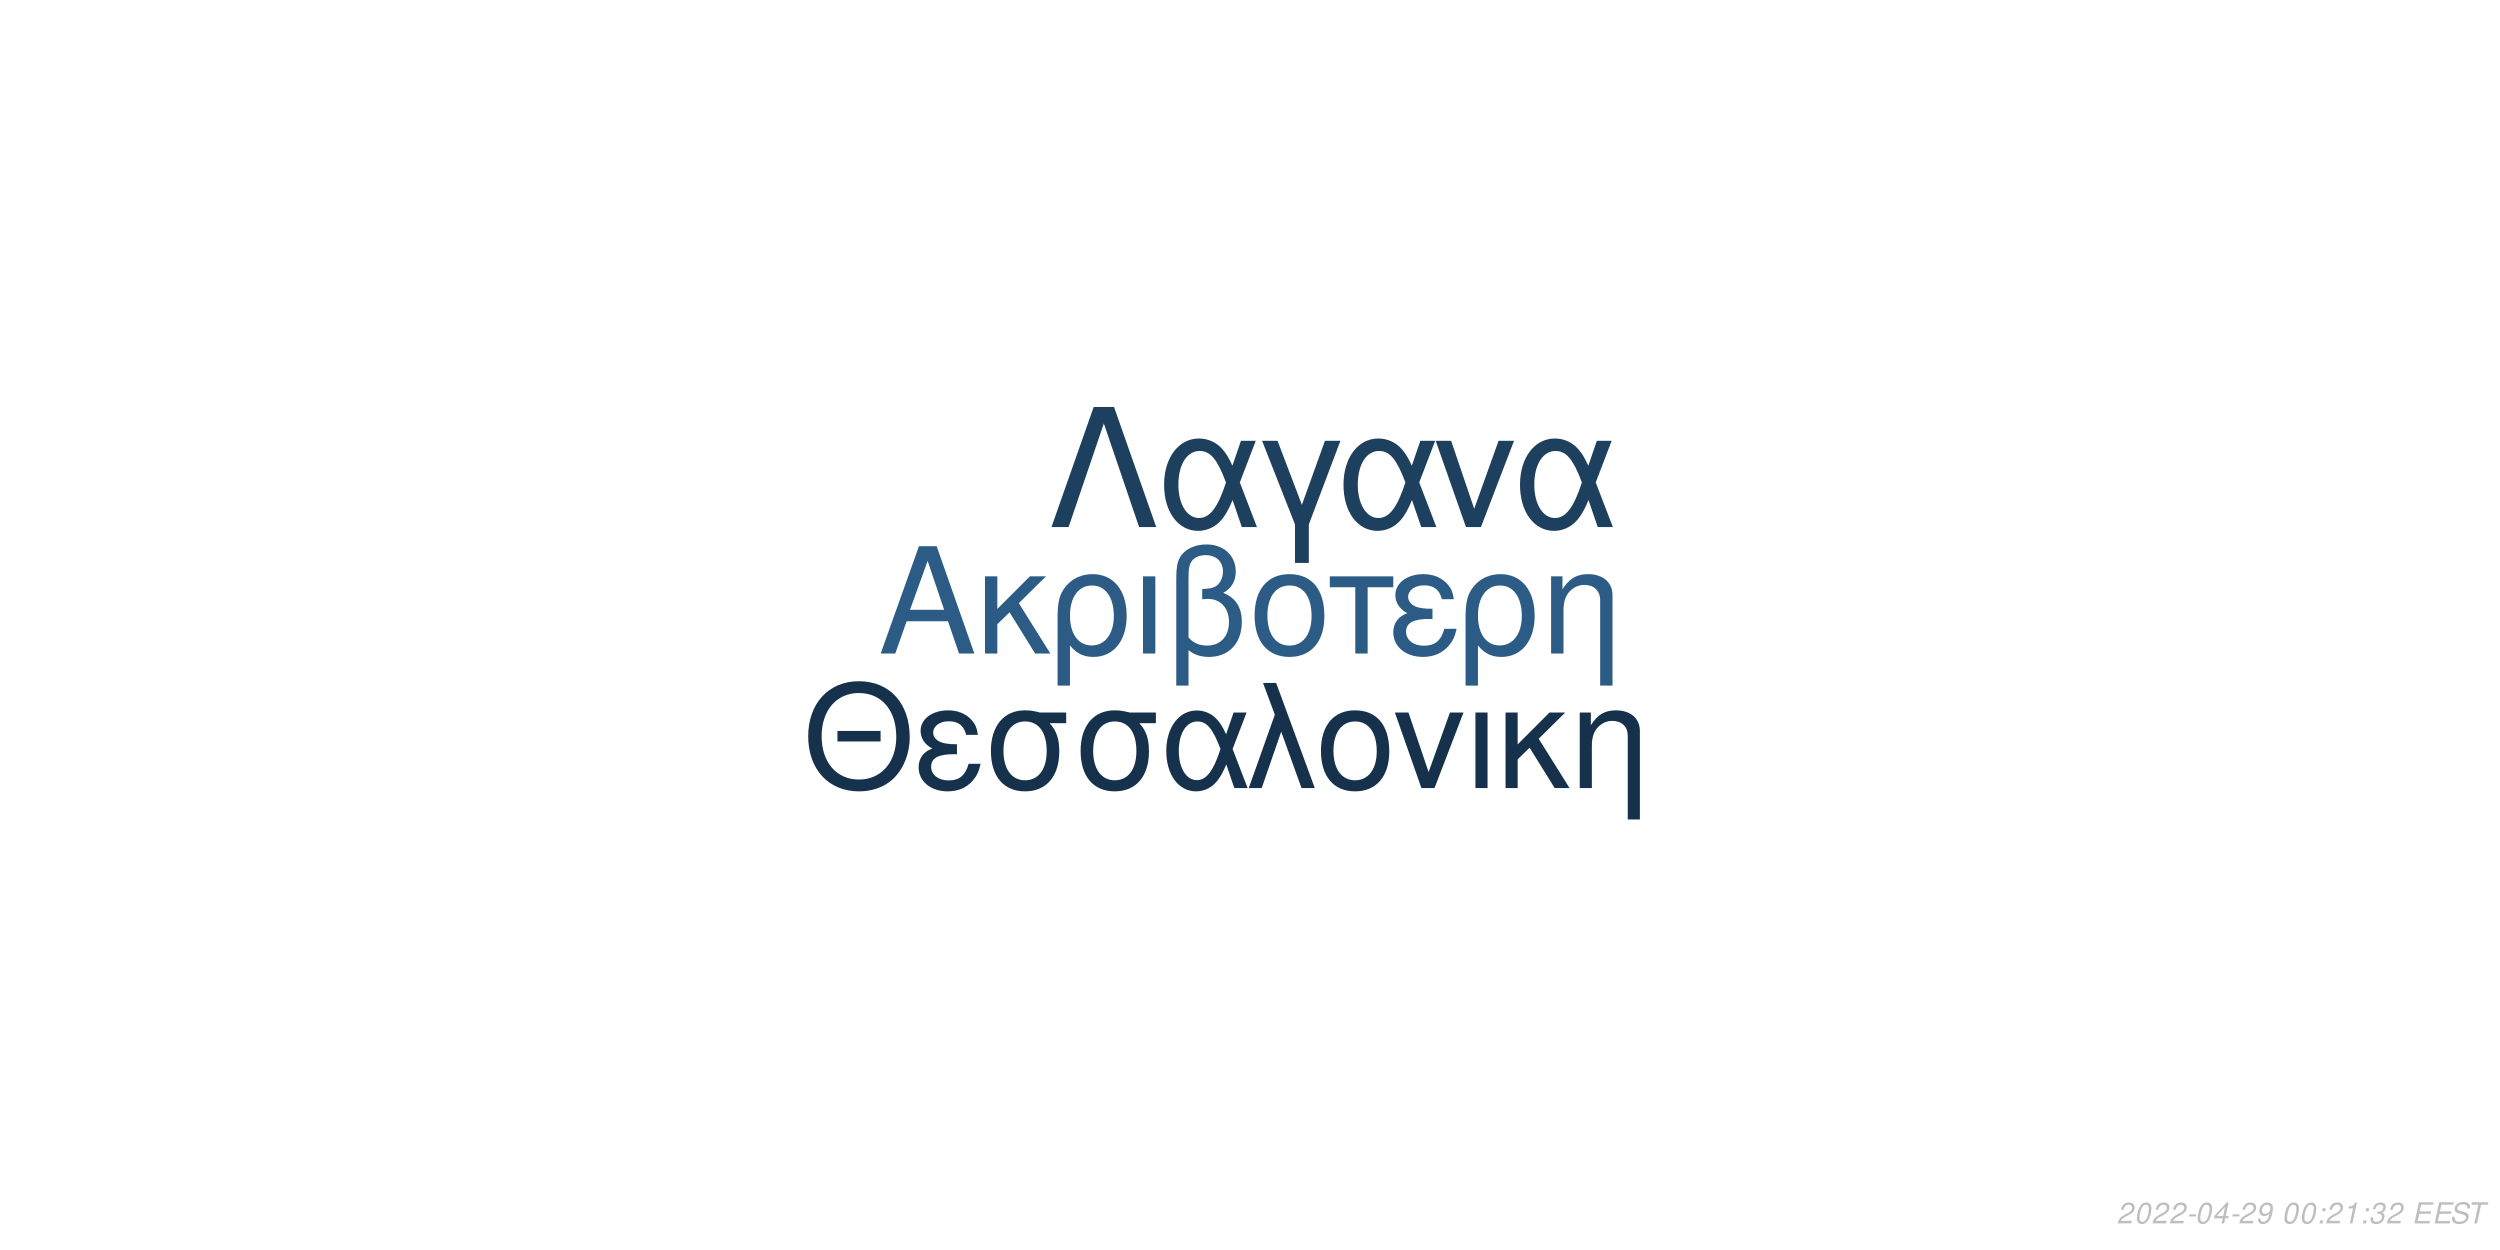
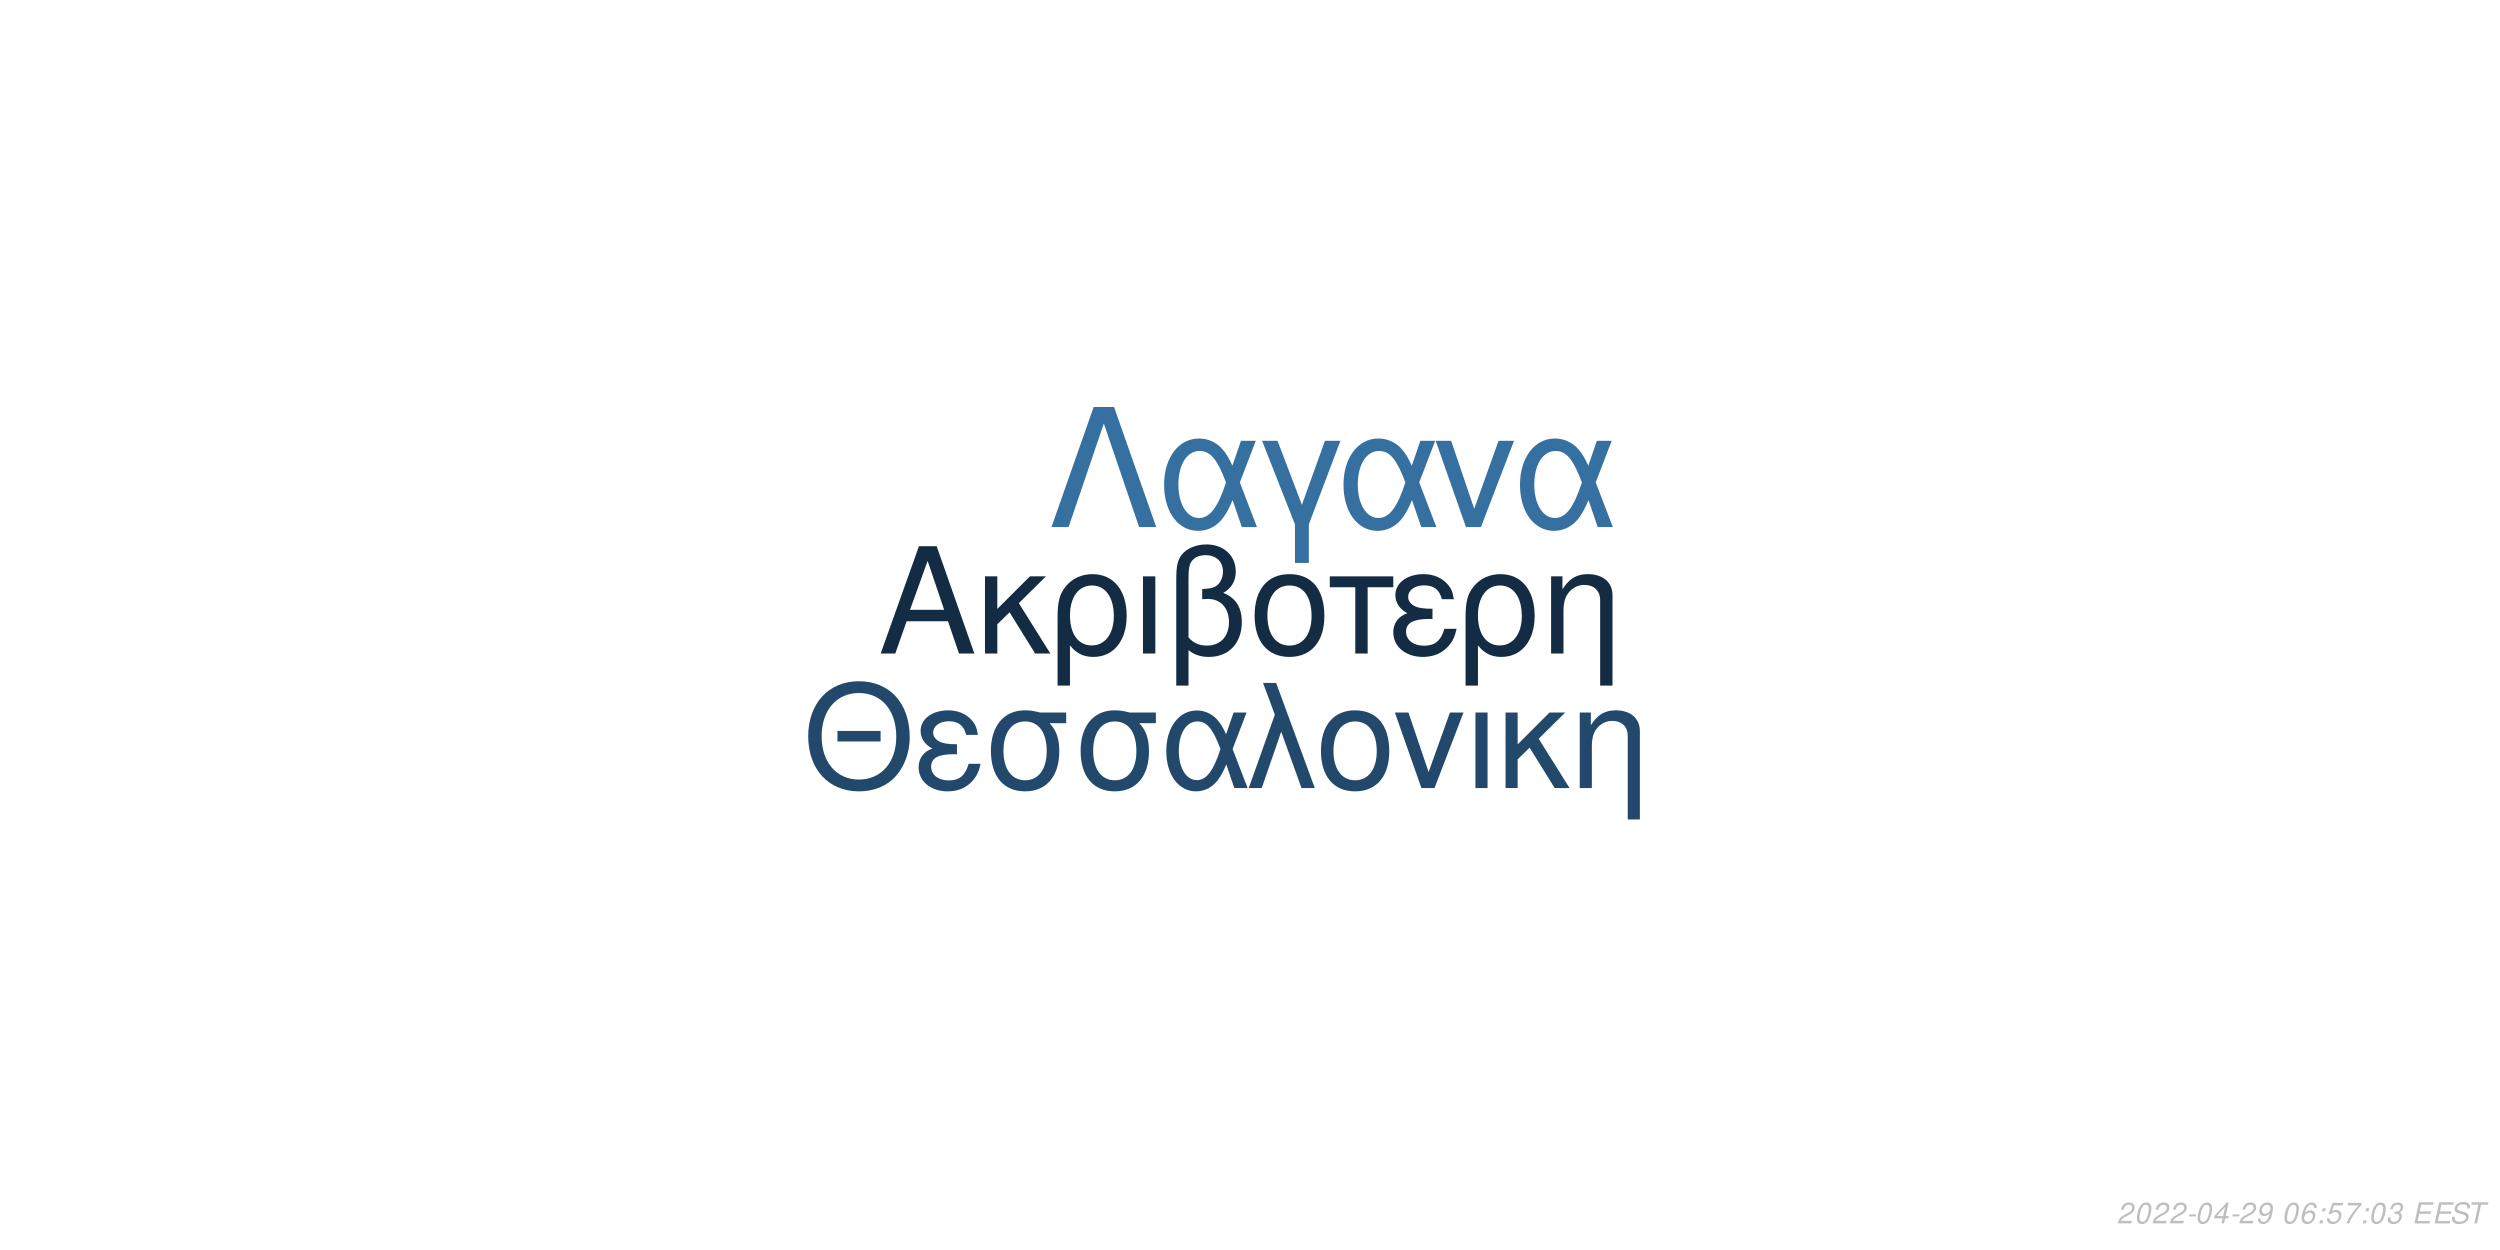
<svg xmlns="http://www.w3.org/2000/svg" xmlns:xlink="http://www.w3.org/1999/xlink" width="864pt" height="432pt" viewBox="0 0 864 432" version="1.1">
  <defs>
    <g>
      <symbol overflow="visible" id="glyph0-0">
        <path style="stroke:none;" d="" />
      </symbol>
      <symbol overflow="visible" id="glyph0-1">
        <path style="stroke:none;" d="M 24.125 -11.141 L 27.938 0 L 33.234 0 L 20.203 -37.094 L 14.094 -37.094 L 0.859 0 L 5.906 0 L 9.828 -11.141 Z M 22.797 -15.109 L 11 -15.109 L 17.094 -32.016 Z M 22.797 -15.109 " />
      </symbol>
      <symbol overflow="visible" id="glyph0-2">
        <path style="stroke:none;" d="M 7.172 -15.422 L 7.172 -26.672 L 2.906 -26.672 L 2.906 0 L 7.172 0 L 7.172 -10.125 L 11.406 -14.25 L 20.25 0 L 25.5 0 L 14.609 -17.406 L 23.969 -26.672 L 18.422 -26.672 Z M 7.172 -15.422 " />
      </symbol>
      <symbol overflow="visible" id="glyph0-3">
        <path style="stroke:none;" d="M 3 11.094 L 7.281 11.094 L 7.281 -2.797 C 9.516 -0.047 11.953 1.172 15.375 1.172 C 22.344 1.172 26.875 -4.422 26.875 -13.031 C 26.875 -21.891 22.297 -27.438 15.062 -27.438 C 11.297 -27.438 7.984 -25.906 5.797 -23.156 C 3.672 -20.516 3 -17.969 3 -12.359 Z M 14.906 -23.516 C 19.547 -23.516 22.438 -19.438 22.438 -12.922 C 22.438 -6.812 19.391 -2.797 14.812 -2.797 C 10.172 -2.797 7.281 -6.766 7.281 -13.125 C 7.281 -19.484 10.234 -23.516 14.906 -23.516 Z M 14.906 -23.516 " />
      </symbol>
      <symbol overflow="visible" id="glyph0-4">
        <path style="stroke:none;" d="M 3.516 0 L 7.781 0 L 7.781 -26.672 L 3.516 -26.672 Z M 3.516 0 " />
      </symbol>
      <symbol overflow="visible" id="glyph0-5">
        <path style="stroke:none;" d="M 4.016 11.094 L 8.25 11.094 L 8.25 -1.172 C 10.172 0.406 12.422 1.172 15.312 1.172 C 22.188 1.172 26.672 -3.609 26.672 -10.891 C 26.672 -15.984 24.578 -19.234 20.25 -20.969 C 23.109 -22.547 24.578 -25.031 24.578 -28.344 C 24.578 -33.844 20.406 -37.703 14.453 -37.703 C 10.938 -37.703 7.734 -36.391 6 -34.25 C 4.484 -32.422 4.016 -30.328 4.016 -25.391 Z M 8.25 -25.656 C 8.25 -29.359 8.5 -30.844 9.469 -32.062 C 10.375 -33.281 12.156 -34 14.094 -34 C 17.812 -34 20.156 -31.812 20.156 -28.297 C 20.156 -25.953 18.984 -23.812 17.297 -23.047 C 16.281 -22.547 15.469 -22.438 12.984 -22.297 L 12.984 -18.781 C 13.734 -18.828 14.344 -18.875 14.969 -18.875 C 19.344 -18.875 22.234 -15.719 22.234 -10.891 C 22.234 -5.906 19.281 -2.75 14.656 -2.75 C 11.953 -2.75 9.922 -3.609 8.25 -5.594 Z M 8.25 -25.656 " />
      </symbol>
      <symbol overflow="visible" id="glyph0-6">
        <path style="stroke:none;" d="M 14.094 -27.438 C 6.562 -27.438 2.094 -22.094 2.094 -13.125 C 2.094 -4.125 6.562 1.172 14.141 1.172 C 21.672 1.172 26.203 -4.172 26.203 -12.922 C 26.203 -22.188 21.828 -27.438 14.094 -27.438 Z M 14.141 -23.516 C 18.938 -23.516 21.781 -19.594 21.781 -12.984 C 21.781 -6.672 18.828 -2.75 14.141 -2.75 C 9.422 -2.75 6.516 -6.672 6.516 -13.125 C 6.516 -19.594 9.422 -23.516 14.141 -23.516 Z M 14.141 -23.516 " />
      </symbol>
      <symbol overflow="visible" id="glyph0-7">
        <path style="stroke:none;" d="M 7.891 0 L 12.156 0 L 12.156 -22.906 L 21.016 -22.906 L 21.016 -26.672 L -0.922 -26.672 L -0.922 -22.906 L 7.891 -22.906 Z M 7.891 0 " />
      </symbol>
      <symbol overflow="visible" id="glyph0-8">
        <path style="stroke:none;" d="M 14.562 -15.469 C 11.344 -15.469 9.562 -15.781 8.297 -16.438 C 6.922 -17.203 6.156 -18.328 6.156 -19.547 C 6.156 -21.891 8.453 -23.562 11.656 -23.562 C 15.062 -23.562 16.953 -22.094 17.812 -18.781 L 21.938 -18.781 C 21.578 -21.266 21.062 -22.5 19.797 -23.922 C 17.812 -26.203 14.906 -27.438 11.453 -27.438 C 5.797 -27.438 1.734 -24.375 1.734 -20.203 C 1.734 -17.609 3.156 -15.375 5.859 -13.938 C 2.797 -12.875 1.016 -10.484 1.016 -7.328 C 1.016 -2.391 5.297 1.172 11.25 1.172 C 14.969 1.172 17.906 -0.109 20.156 -2.641 C 21.578 -4.328 22.297 -5.797 22.906 -8.547 L 18.672 -8.547 C 17.5 -4.422 15.422 -2.703 11.609 -2.703 C 7.938 -2.703 5.438 -4.688 5.438 -7.578 C 5.438 -10.578 7.938 -11.953 13.484 -11.953 C 13.641 -11.953 14.094 -11.953 14.562 -11.906 Z M 14.562 -15.469 " />
      </symbol>
      <symbol overflow="visible" id="glyph0-9">
        <path style="stroke:none;" d="M 3.562 -26.672 L 3.562 0 L 7.844 0 L 7.844 -14.703 C 7.844 -17.906 8.5 -19.891 10.031 -21.531 C 11.406 -22.953 13.188 -23.719 15.062 -23.719 C 18.375 -23.719 20.516 -21.672 20.516 -18.469 L 20.516 11.094 L 24.781 11.094 L 24.781 -20.156 C 24.781 -24.578 21.469 -27.438 16.328 -27.438 C 12.359 -27.438 9.828 -25.906 7.484 -22.188 L 7.484 -26.672 Z M 3.562 -26.672 " />
      </symbol>
      <symbol overflow="visible" id="glyph1-0">
        <path style="stroke:none;" d="" />
      </symbol>
      <symbol overflow="visible" id="glyph1-1">
        <path style="stroke:none;" d="M 26.859 -19.734 L 11.953 -19.734 L 11.953 -16.094 L 26.859 -16.094 Z M 19.328 -36.922 C 8.922 -36.922 1.844 -29.25 1.844 -17.891 C 1.844 -6.484 8.875 1.141 19.391 1.141 C 23.812 1.141 27.703 -0.203 30.641 -2.688 C 34.578 -6.031 36.922 -11.656 36.922 -17.594 C 36.922 -29.297 30 -36.922 19.328 -36.922 Z M 19.328 -32.844 C 27.203 -32.844 32.281 -26.906 32.281 -17.688 C 32.281 -8.922 27.062 -2.938 19.391 -2.938 C 11.609 -2.938 6.484 -8.922 6.484 -17.891 C 6.484 -26.859 11.609 -32.844 19.328 -32.844 Z M 19.328 -32.844 " />
      </symbol>
      <symbol overflow="visible" id="glyph1-2">
        <path style="stroke:none;" d="M 14.25 -15.141 C 11.109 -15.141 9.375 -15.453 8.125 -16.094 C 6.781 -16.844 6.031 -17.938 6.031 -19.141 C 6.031 -21.422 8.266 -23.078 11.406 -23.078 C 14.75 -23.078 16.594 -21.625 17.438 -18.391 L 21.469 -18.391 C 21.125 -20.828 20.625 -22.031 19.391 -23.422 C 17.438 -25.656 14.594 -26.859 11.219 -26.859 C 5.688 -26.859 1.688 -23.875 1.688 -19.781 C 1.688 -17.234 3.094 -15.047 5.734 -13.656 C 2.734 -12.609 1 -10.266 1 -7.172 C 1 -2.344 5.188 1.141 11.016 1.141 C 14.656 1.141 17.547 -0.094 19.734 -2.594 C 21.125 -4.234 21.828 -5.688 22.422 -8.375 L 18.281 -8.375 C 17.141 -4.328 15.094 -2.641 11.359 -2.641 C 7.766 -2.641 5.328 -4.578 5.328 -7.422 C 5.328 -10.359 7.766 -11.703 13.203 -11.703 C 13.359 -11.703 13.797 -11.703 14.25 -11.656 Z M 14.25 -15.141 " />
      </symbol>
      <symbol overflow="visible" id="glyph1-3">
        <path style="stroke:none;" d="M 29 -26.109 L 19.938 -26.109 C 17.594 -26.703 16.438 -26.859 14.703 -26.859 C 7.469 -26.859 2.984 -21.469 2.984 -12.859 C 2.984 -4.031 7.375 1.141 14.797 1.141 C 22.172 1.141 26.609 -4.078 26.609 -12.656 C 26.609 -17.047 25.656 -19.828 23.266 -22.422 L 29 -22.422 Z M 14.797 -23.016 C 19.531 -23.016 22.266 -19.234 22.266 -12.75 C 22.266 -6.531 19.438 -2.688 14.797 -2.688 C 10.172 -2.688 7.328 -6.531 7.328 -12.859 C 7.328 -19.188 10.172 -23.016 14.797 -23.016 Z M 14.797 -23.016 " />
      </symbol>
      <symbol overflow="visible" id="glyph1-4">
        <path style="stroke:none;" d="M 29.344 -26.109 L 24.859 -26.109 L 22.266 -18.578 C 21.125 -21.031 20.484 -22.125 19.328 -23.469 C 17.547 -25.609 14.906 -26.812 12.156 -26.812 C 5.984 -26.812 1.594 -20.984 1.594 -12.812 C 1.594 -4.578 5.828 1.141 11.906 1.141 C 14.953 1.141 17.734 -0.344 19.625 -3.047 C 20.672 -4.531 21.281 -5.688 22.328 -8.172 L 25.109 0 L 29.703 0 L 24.516 -13.5 Z M 20.328 -13.5 C 17.891 -5.922 15.453 -2.734 12.156 -2.734 C 8.516 -2.734 5.922 -6.922 5.922 -12.812 C 5.922 -18.938 8.516 -23.016 12.359 -23.016 C 15.594 -23.016 17.688 -20.531 20.328 -13.5 Z M 20.328 -13.5 " />
      </symbol>
      <symbol overflow="visible" id="glyph1-5">
        <path style="stroke:none;" d="M 1.094 0 L 5.578 0 L 12.312 -19.484 L 19.328 0 L 23.922 0 L 10.562 -36.328 L 6.031 -36.328 L 10.109 -25.359 Z M 1.094 0 " />
      </symbol>
      <symbol overflow="visible" id="glyph1-6">
        <path style="stroke:none;" d="M 13.797 -26.859 C 6.422 -26.859 2.047 -21.625 2.047 -12.859 C 2.047 -4.031 6.422 1.141 13.859 1.141 C 21.234 1.141 25.656 -4.078 25.656 -12.656 C 25.656 -21.719 21.375 -26.859 13.797 -26.859 Z M 13.859 -23.016 C 18.531 -23.016 21.328 -19.188 21.328 -12.703 C 21.328 -6.531 18.438 -2.688 13.859 -2.688 C 9.219 -2.688 6.375 -6.531 6.375 -12.859 C 6.375 -19.188 9.219 -23.016 13.859 -23.016 Z M 13.859 -23.016 " />
      </symbol>
      <symbol overflow="visible" id="glyph1-7">
        <path style="stroke:none;" d="M 14.297 0 L 24.312 -26.109 L 19.625 -26.109 L 12.25 -5.531 L 5.281 -26.109 L 0.594 -26.109 L 9.766 0 Z M 14.297 0 " />
      </symbol>
      <symbol overflow="visible" id="glyph1-8">
        <path style="stroke:none;" d="M 3.438 0 L 7.625 0 L 7.625 -26.109 L 3.438 -26.109 Z M 3.438 0 " />
      </symbol>
      <symbol overflow="visible" id="glyph1-9">
        <path style="stroke:none;" d="M 7.031 -15.094 L 7.031 -26.109 L 2.844 -26.109 L 2.844 0 L 7.031 0 L 7.031 -9.922 L 11.156 -13.953 L 19.828 0 L 24.969 0 L 14.297 -17.047 L 23.469 -26.109 L 18.031 -26.109 Z M 7.031 -15.094 " />
      </symbol>
      <symbol overflow="visible" id="glyph1-10">
        <path style="stroke:none;" d="M 3.484 -26.109 L 3.484 0 L 7.672 0 L 7.672 -14.406 C 7.672 -17.547 8.328 -19.484 9.812 -21.078 C 11.156 -22.469 12.906 -23.219 14.75 -23.219 C 17.984 -23.219 20.078 -21.234 20.078 -18.094 L 20.078 10.859 L 24.266 10.859 L 24.266 -19.734 C 24.266 -24.062 21.031 -26.859 16 -26.859 C 12.109 -26.859 9.609 -25.359 7.328 -21.719 L 7.328 -26.109 Z M 3.484 -26.109 " />
      </symbol>
      <symbol overflow="visible" id="glyph2-0">
        <path style="stroke:none;" d="" />
      </symbol>
      <symbol overflow="visible" id="glyph2-1">
        <path style="stroke:none;" d="M 22.531 -41.484 L 15.484 -41.484 L 0.906 0 L 6.828 0 L 19 -35.797 L 31.188 0 L 37.109 0 Z M 22.531 -41.484 " />
      </symbol>
      <symbol overflow="visible" id="glyph2-2">
        <path style="stroke:none;" d="M 33.516 -29.812 L 28.391 -29.812 L 25.438 -21.219 C 24.125 -24.016 23.391 -25.266 22.078 -26.797 C 20.031 -29.25 17.016 -30.609 13.891 -30.609 C 6.828 -30.609 1.828 -23.953 1.828 -14.625 C 1.828 -5.234 6.656 1.312 13.594 1.312 C 17.078 1.312 20.266 -0.391 22.422 -3.469 C 23.609 -5.172 24.297 -6.484 25.5 -9.328 L 28.688 0 L 33.922 0 L 28 -15.422 Z M 23.219 -15.422 C 20.422 -6.766 17.641 -3.125 13.891 -3.125 C 9.734 -3.125 6.766 -7.906 6.766 -14.625 C 6.766 -21.625 9.734 -26.297 14.109 -26.297 C 17.812 -26.297 20.203 -23.453 23.219 -15.422 Z M 23.219 -15.422 " />
      </symbol>
      <symbol overflow="visible" id="glyph2-3">
        <path style="stroke:none;" d="M 12.062 12.406 L 16.844 12.406 L 16.844 -0.906 L 27.766 -29.812 L 22.422 -29.812 L 14.453 -7.688 L 6.031 -29.812 L 0.688 -29.812 L 12.062 -0.906 Z M 12.062 12.406 " />
      </symbol>
      <symbol overflow="visible" id="glyph2-4">
        <path style="stroke:none;" d="M 16.328 0 L 27.766 -29.812 L 22.422 -29.812 L 14 -6.312 L 6.031 -29.812 L 0.688 -29.812 L 11.156 0 Z M 16.328 0 " />
      </symbol>
      <symbol overflow="visible" id="glyph3-0">
        <path style="stroke:none;" d="" />
      </symbol>
      <symbol overflow="visible" id="glyph3-1">
        <path style="stroke:none;" d="M 5.234 -0.875 L 1.469 -0.875 C 1.641 -1.375 2.203 -1.891 3.109 -2.344 L 4.234 -2.938 C 5.562 -3.625 6.219 -4.469 6.219 -5.484 C 6.219 -5.938 6.062 -6.359 5.797 -6.656 C 5.469 -7.047 4.984 -7.234 4.312 -7.234 C 2.766 -7.234 1.891 -6.453 1.484 -4.734 L 2.375 -4.734 C 2.484 -5.188 2.609 -5.484 2.797 -5.75 C 3.094 -6.203 3.609 -6.453 4.188 -6.453 C 4.891 -6.453 5.344 -6.031 5.344 -5.375 C 5.344 -4.703 4.859 -4.094 4.016 -3.656 L 2.984 -3.125 C 1.234 -2.188 0.797 -1.656 0.344 -0.016 L 5.047 -0.016 Z M 5.234 -0.875 " />
      </symbol>
      <symbol overflow="visible" id="glyph3-2">
        <path style="stroke:none;" d="M 4.203 -7.234 C 3.375 -7.234 2.688 -6.812 2.125 -5.984 C 1.484 -5.047 0.984 -3.188 0.984 -1.734 C 0.984 -1.109 1.172 -0.562 1.484 -0.266 C 1.797 0.047 2.281 0.234 2.766 0.234 C 3.625 0.234 4.281 -0.156 4.859 -1.016 C 5.516 -1.953 6 -3.797 6 -5.266 C 6 -6.5 5.328 -7.234 4.203 -7.234 Z M 4.094 -6.453 C 4.734 -6.453 5.125 -5.984 5.125 -5.156 C 5.125 -4.203 4.781 -2.625 4.406 -1.812 C 3.984 -0.938 3.516 -0.547 2.875 -0.547 C 2.25 -0.547 1.875 -1.031 1.875 -1.828 C 1.875 -2.797 2.203 -4.344 2.594 -5.203 C 2.984 -6.047 3.453 -6.453 4.094 -6.453 Z M 4.094 -6.453 " />
      </symbol>
      <symbol overflow="visible" id="glyph3-3">
        <path style="stroke:none;" d="M 3.516 -3.125 L 1.125 -3.125 L 0.969 -2.406 L 3.359 -2.406 Z M 3.516 -3.125 " />
      </symbol>
      <symbol overflow="visible" id="glyph3-4">
        <path style="stroke:none;" d="M 3.625 -1.75 L 3.266 0 L 4.141 0 L 4.516 -1.75 L 5.562 -1.75 L 5.734 -2.531 L 4.688 -2.531 L 5.688 -7.234 L 5.016 -7.234 L 0.844 -2.672 L 0.641 -1.75 Z M 3.797 -2.531 L 1.594 -2.531 L 4.469 -5.703 Z M 3.797 -2.531 " />
      </symbol>
      <symbol overflow="visible" id="glyph3-5">
        <path style="stroke:none;" d="M 0.844 -1.656 C 0.844 -1.547 0.844 -1.438 0.844 -1.375 C 0.844 -0.406 1.531 0.234 2.578 0.234 C 3.203 0.234 3.766 0.016 4.297 -0.438 C 4.938 -1 5.312 -1.656 5.594 -2.719 C 5.844 -3.672 6.016 -4.766 6.016 -5.375 C 6.016 -5.844 5.844 -6.328 5.547 -6.656 C 5.203 -7.031 4.703 -7.234 4.062 -7.234 C 2.516 -7.234 1.297 -5.938 1.297 -4.266 C 1.297 -3.203 1.984 -2.547 3.047 -2.547 C 3.484 -2.547 3.953 -2.672 4.281 -2.891 C 4.406 -2.984 4.547 -3.078 4.828 -3.344 C 4.438 -1.484 3.703 -0.547 2.703 -0.547 C 2.109 -0.547 1.719 -0.938 1.719 -1.547 L 1.719 -1.656 Z M 3.953 -6.453 C 4.625 -6.453 5.141 -5.953 5.141 -5.281 C 5.141 -4.188 4.312 -3.312 3.297 -3.312 C 2.594 -3.312 2.172 -3.734 2.172 -4.453 C 2.172 -5.562 2.984 -6.453 3.953 -6.453 Z M 3.953 -6.453 " />
      </symbol>
      <symbol overflow="visible" id="glyph3-6">
        <path style="stroke:none;" d="" />
      </symbol>
      <symbol overflow="visible" id="glyph3-7">
+         <path style="stroke:none;" d="M 6.125 -5.344 L 6.141 -5.625 C 6.141 -6.609 5.453 -7.234 4.391 -7.234 C 3.438 -7.234 2.641 -6.719 2.016 -5.703 C 1.422 -4.781 0.938 -2.953 0.938 -1.688 C 0.938 -0.516 1.688 0.234 2.859 0.234 C 3.703 0.234 4.438 -0.156 5 -0.875 C 5.406 -1.422 5.672 -2.156 5.672 -2.766 C 5.672 -3.812 4.969 -4.5 3.906 -4.5 C 3.234 -4.5 2.672 -4.234 2.094 -3.625 C 2.406 -5.375 3.234 -6.453 4.25 -6.453 C 4.703 -6.453 5.062 -6.234 5.172 -5.844 C 5.203 -5.719 5.234 -5.578 5.25 -5.344 Z M 3.656 -3.734 C 4.344 -3.734 4.797 -3.281 4.797 -2.625 C 4.797 -1.469 3.984 -0.547 2.984 -0.547 C 2.297 -0.547 1.812 -1.047 1.812 -1.766 C 1.812 -2.859 2.625 -3.734 3.656 -3.734 Z M 3.656 -3.734 " />
+       </symbol>
+       <symbol overflow="visible" id="glyph3-8">
        <path style="stroke:none;" d="M 2.359 -1.031 L 1.312 -1.031 L 1.094 0 L 2.141 0 Z M 3.266 -5.234 L 2.219 -5.234 L 2 -4.203 L 3.047 -4.203 Z M 3.266 -5.234 " />
      </symbol>
-       <symbol overflow="visible" id="glyph3-8">
-         <path style="stroke:none;" d="M 3.703 -5.188 L 2.594 0 L 3.469 0 L 5.016 -7.234 L 4.438 -7.234 C 3.906 -6.156 3.688 -6.016 2.234 -5.812 L 2.109 -5.188 Z M 3.703 -5.188 " />
+       <symbol overflow="visible" id="glyph3-9">
+         <path style="stroke:none;" d="M 6.297 -7.094 L 2.594 -7.094 L 1.234 -3.234 L 2.047 -3.234 C 2.656 -3.766 2.938 -3.906 3.531 -3.906 C 4.328 -3.906 4.797 -3.453 4.797 -2.688 C 4.797 -1.438 3.969 -0.547 2.828 -0.547 C 2.031 -0.547 1.609 -0.938 1.578 -1.734 L 0.703 -1.734 L 0.703 -1.516 C 0.703 -0.938 0.844 -0.547 1.188 -0.266 C 1.562 0.062 2.078 0.234 2.703 0.234 C 3.656 0.234 4.391 -0.156 4.984 -0.922 C 5.422 -1.5 5.672 -2.234 5.672 -2.953 C 5.672 -4 4.938 -4.672 3.812 -4.672 C 3.328 -4.672 2.906 -4.547 2.406 -4.234 L 3.109 -6.219 L 6.109 -6.219 Z M 6.297 -7.094 " />
      </symbol>
-       <symbol overflow="visible" id="glyph3-9">
+       <symbol overflow="visible" id="glyph3-10">
+         <path style="stroke:none;" d="M 6.703 -7.094 L 1.953 -7.094 L 1.766 -6.219 L 5.594 -6.219 C 3.344 -3.688 2.266 -2.109 1.375 0 L 2.344 0 C 3.031 -1.906 4.828 -4.594 6.547 -6.281 Z M 6.703 -7.094 " />
+       </symbol>
+       <symbol overflow="visible" id="glyph3-11">
        <path style="stroke:none;" d="M 2.922 -3.312 C 3.125 -3.344 3.234 -3.344 3.375 -3.344 C 4.203 -3.344 4.688 -3 4.688 -2.406 C 4.688 -1.312 3.906 -0.547 2.781 -0.547 C 2.047 -0.547 1.594 -0.938 1.594 -1.562 C 1.594 -1.719 1.609 -1.844 1.656 -2.094 L 0.766 -2.094 C 0.734 -1.797 0.719 -1.641 0.719 -1.469 C 0.719 -0.375 1.406 0.234 2.641 0.234 C 3.547 0.234 4.297 -0.078 4.812 -0.656 C 5.266 -1.156 5.562 -1.875 5.562 -2.547 C 5.562 -3.125 5.344 -3.453 4.797 -3.734 C 5.641 -4.234 6.016 -4.844 6.016 -5.734 C 6.016 -6.656 5.312 -7.234 4.203 -7.234 C 3.375 -7.234 2.672 -6.938 2.188 -6.375 C 1.891 -6.031 1.703 -5.641 1.516 -4.906 L 2.391 -4.906 C 2.5 -5.359 2.594 -5.594 2.734 -5.812 C 3.047 -6.234 3.516 -6.453 4.078 -6.453 C 4.734 -6.453 5.141 -6.125 5.141 -5.578 C 5.141 -5.188 5.016 -4.797 4.797 -4.547 C 4.516 -4.234 4 -4.062 3.266 -4.062 L 3.078 -4.062 Z M 2.922 -3.312 " />
      </symbol>
-       <symbol overflow="visible" id="glyph3-10">
+       <symbol overflow="visible" id="glyph3-12">
        <path style="stroke:none;" d="M 2.547 -3.312 L 6.5 -3.312 L 6.688 -4.141 L 2.719 -4.141 L 3.219 -6.469 L 7.344 -6.469 L 7.516 -7.297 L 2.453 -7.297 L 0.906 0 L 6.125 0 L 6.297 -0.812 L 2.016 -0.812 Z M 2.547 -3.312 " />
      </symbol>
-       <symbol overflow="visible" id="glyph3-11">
+       <symbol overflow="visible" id="glyph3-13">
        <path style="stroke:none;" d="M 7.062 -5.156 C 7.125 -5.438 7.141 -5.562 7.141 -5.703 C 7.141 -6.156 6.938 -6.594 6.594 -6.891 C 6.188 -7.25 5.656 -7.406 4.875 -7.406 C 3.844 -7.406 3.047 -7.125 2.5 -6.562 C 2.094 -6.141 1.781 -5.438 1.781 -4.922 C 1.781 -4.297 2.219 -3.766 2.891 -3.562 L 4.594 -3.094 C 5.406 -2.859 5.734 -2.578 5.734 -2.094 C 5.734 -1.781 5.547 -1.406 5.266 -1.141 C 4.844 -0.766 4.266 -0.578 3.453 -0.578 C 2.328 -0.578 1.812 -0.984 1.812 -1.906 C 1.812 -2.047 1.812 -2.125 1.844 -2.312 L 0.984 -2.312 C 0.906 -2.062 0.891 -1.906 0.891 -1.688 C 0.891 -0.484 1.797 0.234 3.297 0.234 C 4.359 0.234 5.234 -0.062 5.812 -0.609 C 6.344 -1.078 6.688 -1.797 6.688 -2.375 C 6.688 -2.641 6.609 -2.906 6.453 -3.156 C 6.234 -3.5 5.938 -3.703 5.469 -3.828 L 3.75 -4.312 C 2.984 -4.547 2.734 -4.734 2.734 -5.188 C 2.734 -5.547 2.875 -5.844 3.188 -6.109 C 3.547 -6.438 4.031 -6.594 4.703 -6.594 C 5.266 -6.594 5.688 -6.484 5.906 -6.297 C 6.094 -6.125 6.219 -5.797 6.219 -5.516 C 6.219 -5.422 6.203 -5.344 6.188 -5.156 Z M 7.062 -5.156 " />
      </symbol>
-       <symbol overflow="visible" id="glyph3-12">
+       <symbol overflow="visible" id="glyph3-14">
        <path style="stroke:none;" d="M 4.938 -6.469 L 7.312 -6.469 L 7.484 -7.297 L 1.75 -7.297 L 1.578 -6.469 L 3.984 -6.469 L 2.609 0 L 3.547 0 Z M 4.938 -6.469 " />
      </symbol>
    </g>
  </defs>
  <g id="surface1">
    <rect x="0" y="0" width="864" height="432" style="fill:rgb(100%,100%,100%);fill-opacity:1;stroke:none;" />
-     <g style="fill:rgb(17.255%,36.078%,52.157%);fill-opacity:1;">
+     <g style="fill:rgb(7.451%,16.863%,26.275%);fill-opacity:1;">
      <use xlink:href="#glyph0-1" x="303.5" y="225.861" />
      <use xlink:href="#glyph0-2" x="337.5" y="225.861" />
      <use xlink:href="#glyph0-3" x="362.5" y="225.861" />
      <use xlink:href="#glyph0-4" x="391.5" y="225.861" />
      <use xlink:href="#glyph0-5" x="402.5" y="225.861" />
      <use xlink:href="#glyph0-6" x="431.5" y="225.861" />
      <use xlink:href="#glyph0-7" x="460.5" y="225.861" />
      <use xlink:href="#glyph0-8" x="480.5" y="225.861" />
      <use xlink:href="#glyph0-3" x="503.5" y="225.861" />
      <use xlink:href="#glyph0-9" x="532.5" y="225.861" />
    </g>
-     <g style="fill:rgb(8.627%,19.216%,29.412%);fill-opacity:1;">
+     <g style="fill:rgb(13.333%,28.627%,42.353%);fill-opacity:1;">
      <use xlink:href="#glyph1-1" x="277.473" y="272.354" />
      <use xlink:href="#glyph1-2" x="316.473" y="272.354" />
      <use xlink:href="#glyph1-3" x="339.473" y="272.354" />
      <use xlink:href="#glyph1-3" x="370.473" y="272.354" />
      <use xlink:href="#glyph1-4" x="401.473" y="272.354" />
      <use xlink:href="#glyph1-5" x="430.473" y="272.354" />
      <use xlink:href="#glyph1-6" x="454.473" y="272.354" />
      <use xlink:href="#glyph1-7" x="481.473" y="272.354" />
      <use xlink:href="#glyph1-8" x="506.473" y="272.354" />
      <use xlink:href="#glyph1-9" x="517.473" y="272.354" />
      <use xlink:href="#glyph1-10" x="542.473" y="272.354" />
    </g>
-     <g style="fill:rgb(11.765%,25.098%,37.255%);fill-opacity:1;">
+     <g style="fill:rgb(21.176%,43.922%,62.745%);fill-opacity:1;">
      <use xlink:href="#glyph2-1" x="362.484" y="182.152" />
      <use xlink:href="#glyph2-2" x="400.484" y="182.152" />
      <use xlink:href="#glyph2-3" x="435.484" y="182.152" />
      <use xlink:href="#glyph2-2" x="462.484" y="182.152" />
      <use xlink:href="#glyph2-4" x="495.484" y="182.152" />
      <use xlink:href="#glyph2-2" x="523.484" y="182.152" />
    </g>
    <g style="fill:rgb(74.51%,74.51%,74.51%);fill-opacity:1;">
      <use xlink:href="#glyph3-1" x="731.52" y="422.81" />
      <use xlink:href="#glyph3-2" x="737.52" y="422.81" />
      <use xlink:href="#glyph3-1" x="743.52" y="422.81" />
      <use xlink:href="#glyph3-1" x="749.52" y="422.81" />
      <use xlink:href="#glyph3-3" x="755.52" y="422.81" />
      <use xlink:href="#glyph3-2" x="758.52" y="422.81" />
      <use xlink:href="#glyph3-4" x="764.52" y="422.81" />
      <use xlink:href="#glyph3-3" x="770.52" y="422.81" />
      <use xlink:href="#glyph3-1" x="773.52" y="422.81" />
      <use xlink:href="#glyph3-5" x="779.52" y="422.81" />
      <use xlink:href="#glyph3-6" x="785.52" y="422.81" />
      <use xlink:href="#glyph3-2" x="788.52" y="422.81" />
-       <use xlink:href="#glyph3-2" x="794.52" y="422.81" />
-       <use xlink:href="#glyph3-7" x="800.52" y="422.81" />
-       <use xlink:href="#glyph3-1" x="803.52" y="422.81" />
-       <use xlink:href="#glyph3-8" x="809.52" y="422.81" />
-       <use xlink:href="#glyph3-7" x="815.52" y="422.81" />
-       <use xlink:href="#glyph3-9" x="818.52" y="422.81" />
-       <use xlink:href="#glyph3-1" x="824.52" y="422.81" />
+       <use xlink:href="#glyph3-7" x="794.52" y="422.81" />
+       <use xlink:href="#glyph3-8" x="800.52" y="422.81" />
+       <use xlink:href="#glyph3-9" x="803.52" y="422.81" />
+       <use xlink:href="#glyph3-10" x="809.52" y="422.81" />
+       <use xlink:href="#glyph3-8" x="815.52" y="422.81" />
+       <use xlink:href="#glyph3-2" x="818.52" y="422.81" />
+       <use xlink:href="#glyph3-11" x="824.52" y="422.81" />
      <use xlink:href="#glyph3-6" x="830.52" y="422.81" />
-       <use xlink:href="#glyph3-10" x="833.52" y="422.81" />
-       <use xlink:href="#glyph3-10" x="840.52" y="422.81" />
-       <use xlink:href="#glyph3-11" x="846.52" y="422.81" />
-       <use xlink:href="#glyph3-12" x="852.52" y="422.81" />
+       <use xlink:href="#glyph3-12" x="833.52" y="422.81" />
+       <use xlink:href="#glyph3-12" x="840.52" y="422.81" />
+       <use xlink:href="#glyph3-13" x="846.52" y="422.81" />
+       <use xlink:href="#glyph3-14" x="852.52" y="422.81" />
    </g>
  </g>
</svg>
